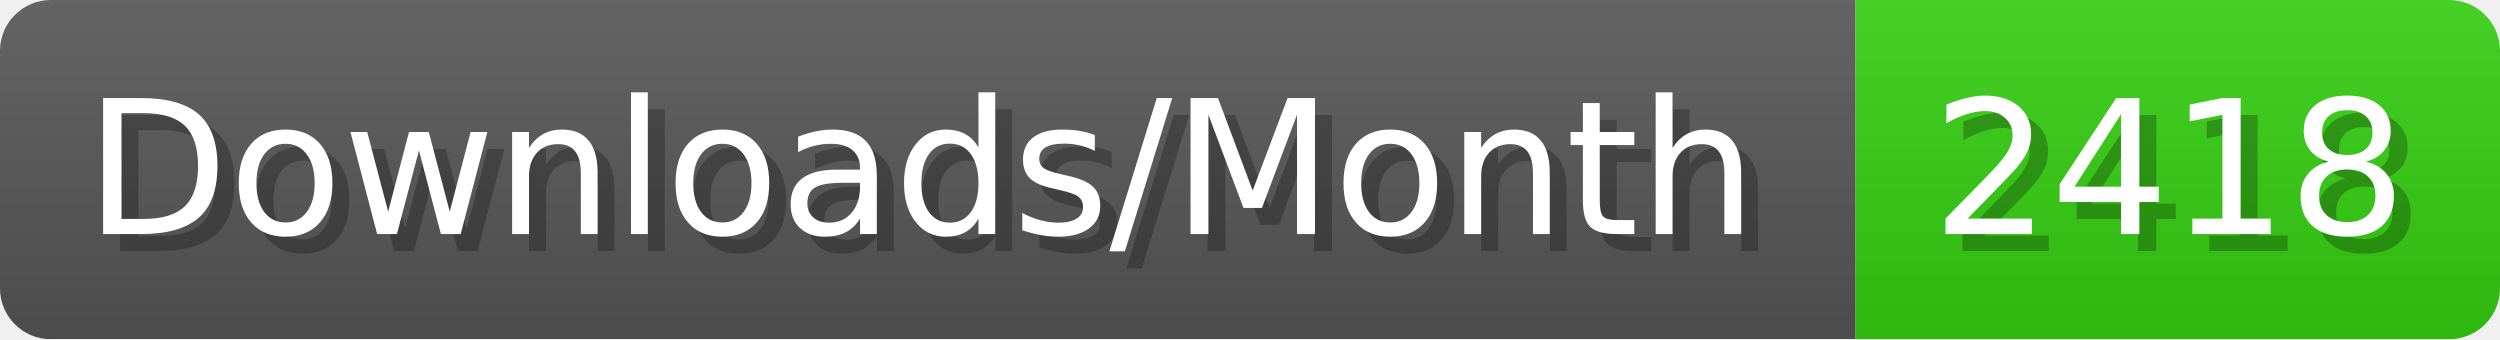
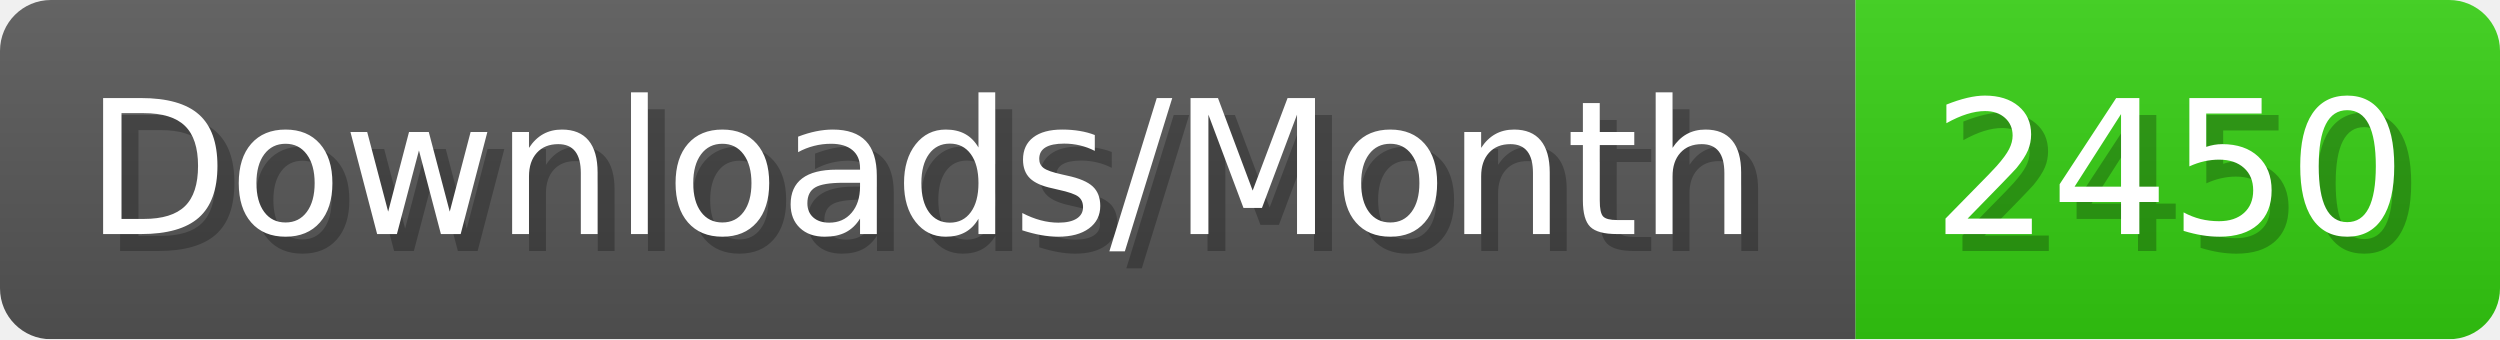
- <svg xmlns="http://www.w3.org/2000/svg" width="147.4" height="20" viewBox="0 0 1474 200" role="img" aria-label="Downloads/Month: 2418">
+ <svg xmlns="http://www.w3.org/2000/svg" width="147.4" height="20" viewBox="0 0 1474 200" role="img" aria-label="Downloads/Month: 2450">
  <linearGradient id="YlXUI" x2="0" y2="100%">
    <stop offset="0" stop-opacity=".1" stop-color="#EEE" />
    <stop offset="1" stop-opacity=".1" />
  </linearGradient>
  <mask id="JHhop">
    <rect width="1474" height="200" rx="30" fill="#FFF" />
  </mask>
  <g mask="url(#JHhop)">
    <rect width="1094" height="200" fill="#555" />
    <rect width="380" height="200" fill="#3C1" x="1094" />
    <rect width="1474" height="200" fill="url(#YlXUI)" />
  </g>
  <g aria-hidden="true" fill="#fff" text-anchor="start" font-family="Verdana,DejaVu Sans,sans-serif" font-size="110">
    <text x="60" y="148" textLength="994" fill="#000" opacity="0.25">Downloads/Month</text>
    <text x="50" y="138" textLength="994">Downloads/Month</text>
-     <text x="1149" y="148" textLength="280" fill="#000" opacity="0.25">2418</text>
-     <text x="1139" y="138" textLength="280">2418</text>
+     <text x="1149" y="148" textLength="280" fill="#000" opacity="0.25">2450</text>
+     <text x="1139" y="138" textLength="280">2450</text>
  </g>
</svg>
